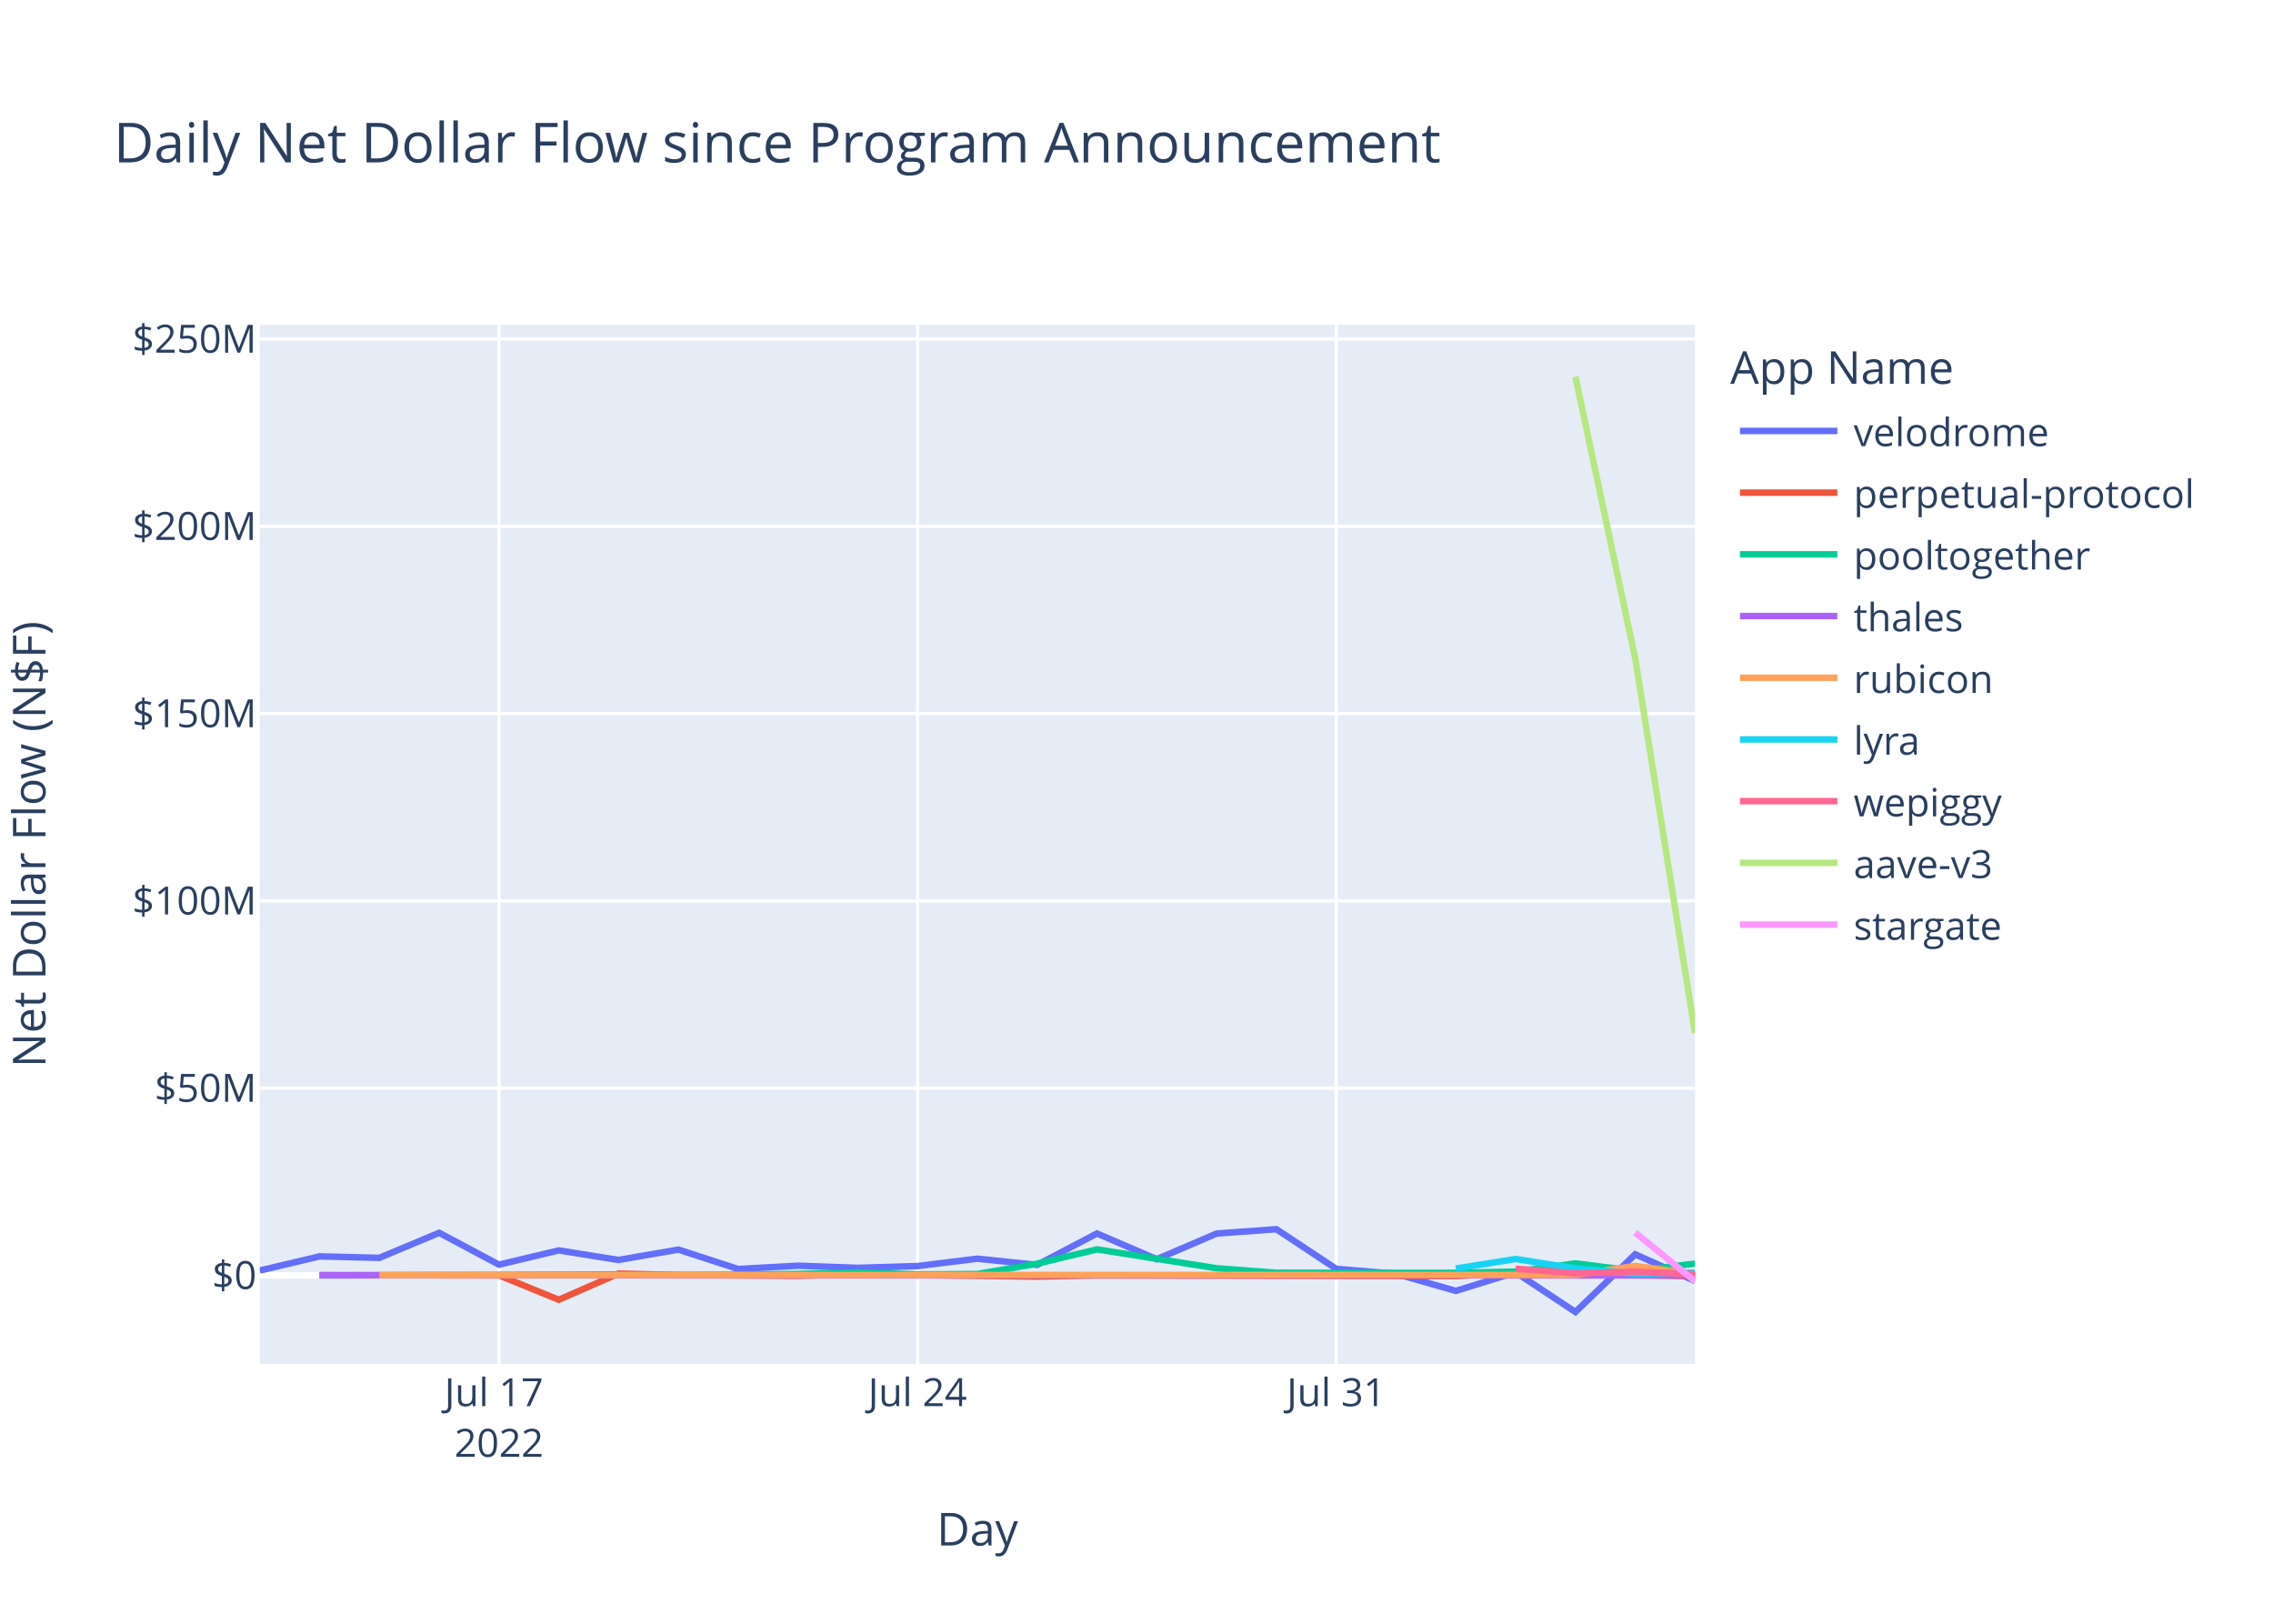
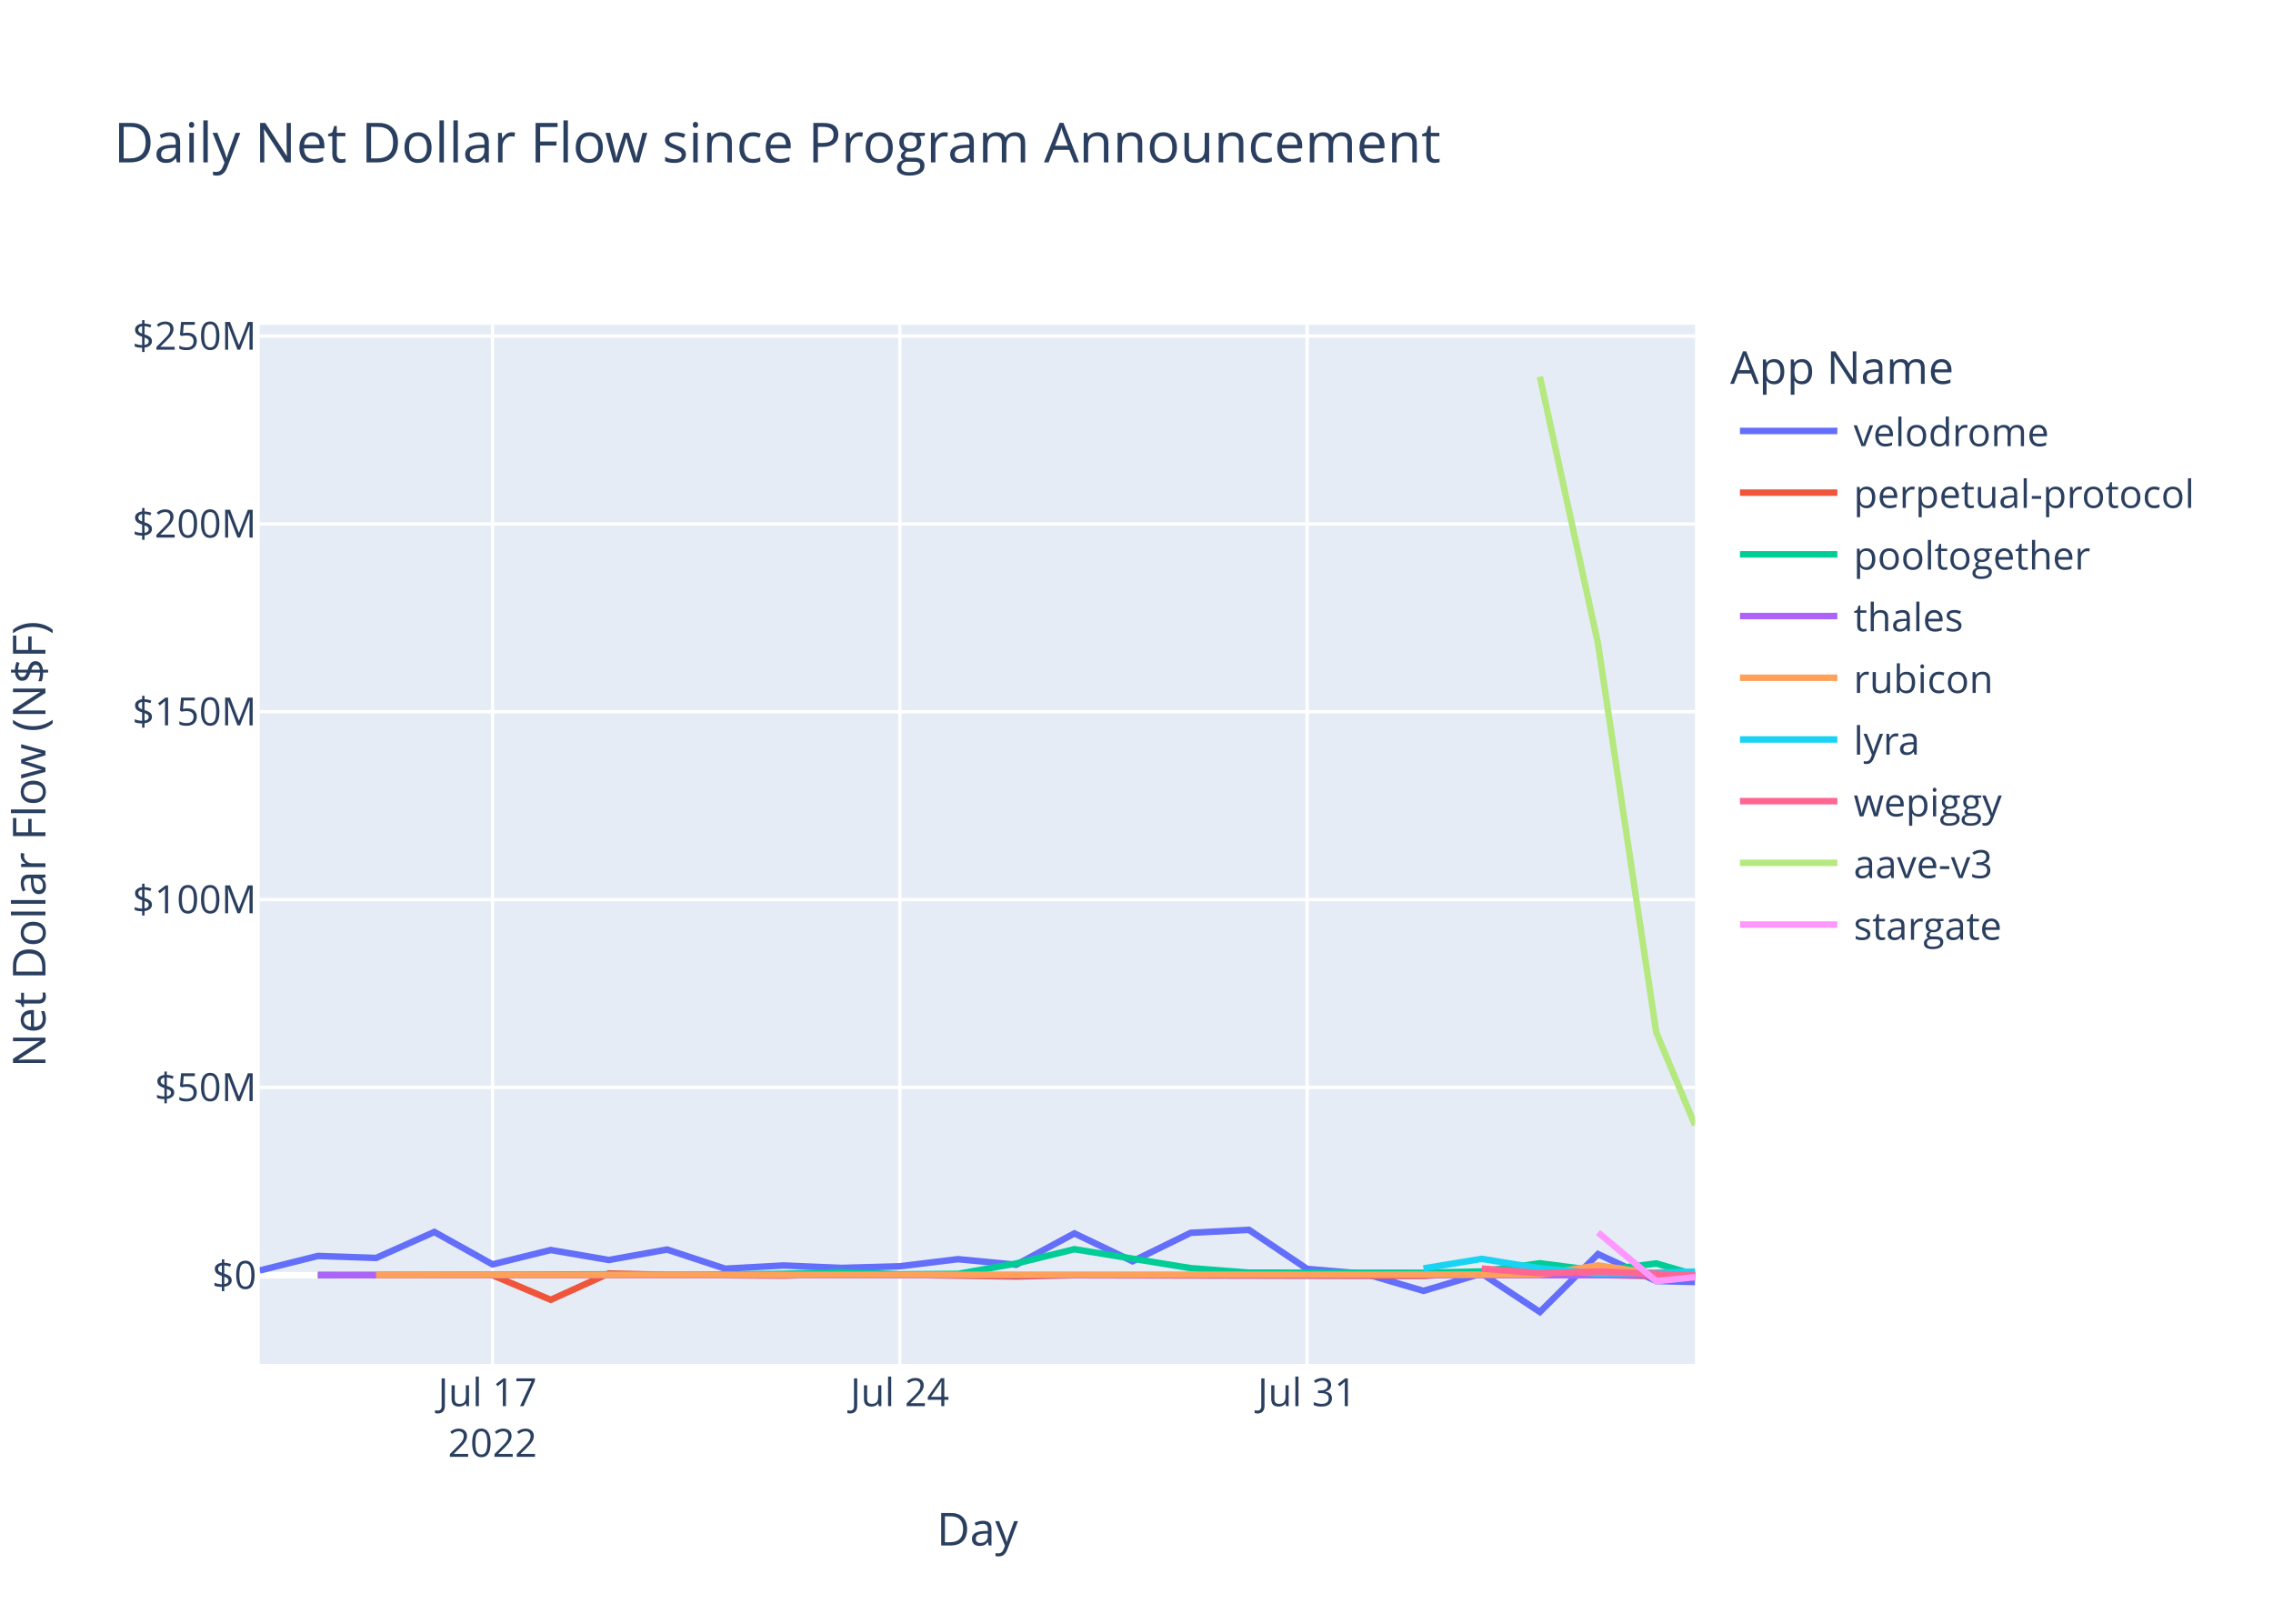
<svg xmlns="http://www.w3.org/2000/svg" class="main-svg" width="700" height="500" style="" viewBox="0 0 700 500">
  <rect x="0" y="0" width="700" height="500" style="fill: rgb(255, 255, 255); fill-opacity: 1;" />
-   <defs id="defs-7a3979">
+   <defs id="defs-e89d8f">
    <g class="clips">
-       <clipPath id="clip7a3979xyplot" class="plotclip">
+       <clipPath id="clipe89d8fxyplot" class="plotclip">
        <rect width="442" height="320" />
      </clipPath>
-       <clipPath class="axesclip" id="clip7a3979x">
+       <clipPath class="axesclip" id="clipe89d8fx">
        <rect x="80" y="0" width="442" height="500" />
      </clipPath>
-       <clipPath class="axesclip" id="clip7a3979y">
+       <clipPath class="axesclip" id="clipe89d8fy">
        <rect x="0" y="100" width="700" height="320" />
      </clipPath>
-       <clipPath class="axesclip" id="clip7a3979xy">
+       <clipPath class="axesclip" id="clipe89d8fxy">
        <rect x="80" y="100" width="442" height="320" />
      </clipPath>
    </g>
    <g class="gradients" />
    <g class="patterns" />
  </defs>
  <g class="bglayer">
    <rect class="bg" x="80" y="100" width="442" height="320" style="fill: rgb(229, 236, 246); fill-opacity: 1; stroke-width: 0;" />
  </g>
  <g class="layer-below">
    <g class="imagelayer" />
    <g class="shapelayer" />
  </g>
  <g class="cartesianlayer">
    <g class="subplot xy">
      <g class="layer-subplot">
        <g class="shapelayer" />
        <g class="imagelayer" />
      </g>
      <g class="gridlayer">
        <g class="x">
-           <path class="xgrid crisp" transform="translate(153.67,0)" d="M0,100v320" style="stroke: rgb(255, 255, 255); stroke-opacity: 1; stroke-width: 1px;" />
-           <path class="xgrid crisp" transform="translate(282.58,0)" d="M0,100v320" style="stroke: rgb(255, 255, 255); stroke-opacity: 1; stroke-width: 1px;" />
-           <path class="xgrid crisp" transform="translate(411.5,0)" d="M0,100v320" style="stroke: rgb(255, 255, 255); stroke-opacity: 1; stroke-width: 1px;" />
+           <path class="xgrid crisp" transform="translate(151.68,0)" d="M0,100v320" style="stroke: rgb(255, 255, 255); stroke-opacity: 1; stroke-width: 1px;" />
+           <path class="xgrid crisp" transform="translate(277.11,0)" d="M0,100v320" style="stroke: rgb(255, 255, 255); stroke-opacity: 1; stroke-width: 1px;" />
+           <path class="xgrid crisp" transform="translate(402.54,0)" d="M0,100v320" style="stroke: rgb(255, 255, 255); stroke-opacity: 1; stroke-width: 1px;" />
        </g>
        <g class="y">
-           <path class="ygrid crisp" transform="translate(0,335.06)" d="M80,0h442" style="stroke: rgb(255, 255, 255); stroke-opacity: 1; stroke-width: 1px;" />
-           <path class="ygrid crisp" transform="translate(0,277.39)" d="M80,0h442" style="stroke: rgb(255, 255, 255); stroke-opacity: 1; stroke-width: 1px;" />
-           <path class="ygrid crisp" transform="translate(0,219.73)" d="M80,0h442" style="stroke: rgb(255, 255, 255); stroke-opacity: 1; stroke-width: 1px;" />
-           <path class="ygrid crisp" transform="translate(0,162.06)" d="M80,0h442" style="stroke: rgb(255, 255, 255); stroke-opacity: 1; stroke-width: 1px;" />
-           <path class="ygrid crisp" transform="translate(0,104.4)" d="M80,0h442" style="stroke: rgb(255, 255, 255); stroke-opacity: 1; stroke-width: 1px;" />
+           <path class="ygrid crisp" transform="translate(0,334.85)" d="M80,0h442" style="stroke: rgb(255, 255, 255); stroke-opacity: 1; stroke-width: 1px;" />
+           <path class="ygrid crisp" transform="translate(0,277.01)" d="M80,0h442" style="stroke: rgb(255, 255, 255); stroke-opacity: 1; stroke-width: 1px;" />
+           <path class="ygrid crisp" transform="translate(0,219.17)" d="M80,0h442" style="stroke: rgb(255, 255, 255); stroke-opacity: 1; stroke-width: 1px;" />
+           <path class="ygrid crisp" transform="translate(0,161.33)" d="M80,0h442" style="stroke: rgb(255, 255, 255); stroke-opacity: 1; stroke-width: 1px;" />
+           <path class="ygrid crisp" transform="translate(0,103.49)" d="M80,0h442" style="stroke: rgb(255, 255, 255); stroke-opacity: 1; stroke-width: 1px;" />
        </g>
      </g>
      <g class="zerolinelayer">
-         <path class="yzl zl crisp" transform="translate(0,392.73)" d="M80,0h442" style="stroke: rgb(255, 255, 255); stroke-opacity: 1; stroke-width: 2px;" />
+         <path class="yzl zl crisp" transform="translate(0,392.69)" d="M80,0h442" style="stroke: rgb(255, 255, 255); stroke-opacity: 1; stroke-width: 2px;" />
      </g>
      <path class="xlines-below" />
      <path class="ylines-below" />
      <g class="overlines-below" />
      <g class="xaxislayer-below" />
      <g class="yaxislayer-below" />
      <g class="overaxes-below" />
-       <g class="plot" transform="translate(80,100)" clip-path="url(#clip7a3979xyplot)">
+       <g class="plot" transform="translate(80,100)" clip-path="url(#clipe89d8fxyplot)">
        <g class="scatterlayer mlayer">
-           <g class="trace scatter trace064f0f" style="stroke-miterlimit: 2; opacity: 1;">
-             <g class="fills" />
-             <g class="errorbars" />
-             <g class="lines">
-               <path class="js-line" d="M0,291.24L18.42,286.88L36.83,287.33L55.25,279.62L73.67,289.43L92.08,285.04L110.5,287.98L128.92,284.79L147.33,290.77L165.75,289.75L184.17,290.41L202.58,289.86L221,287.59L239.42,289.49L257.83,279.83L276.25,287.75L294.67,279.85L313.08,278.51L331.5,290.71L349.92,292.25L368.33,297.51L386.75,291.8L405.17,304L423.58,286.24L442,294.46" style="vector-effect: non-scaling-stroke; fill: none; stroke: rgb(99, 110, 250); stroke-opacity: 1; stroke-width: 2px; opacity: 1;" />
-             </g>
-             <g class="points" />
-             <g class="text" />
-           </g>
-           <g class="trace scatter trace28d839" style="stroke-miterlimit: 2; opacity: 1;">
-             <g class="fills" />
-             <g class="errorbars" />
-             <g class="lines">
-               <path class="js-line" d="M18.42,292.63L73.67,292.72L92.08,300.24L110.5,292.17L128.92,292.6L165.75,292.86L184.17,292.35L239.42,293.12L257.83,292.73L368.33,292.97L386.75,291.88L442,293.01" style="vector-effect: non-scaling-stroke; fill: none; stroke: rgb(239, 85, 59); stroke-opacity: 1; stroke-width: 2px; opacity: 1;" />
-             </g>
-             <g class="points" />
-             <g class="text" />
-           </g>
-           <g class="trace scatter traceacae90" style="stroke-miterlimit: 2; opacity: 1;">
-             <g class="fills" />
-             <g class="errorbars" />
-             <g class="lines">
-               <path class="js-line" d="M18.42,292.74L110.5,292.44L128.92,292.64L165.75,292.29L184.17,291.78L202.58,292.43L221,292.31L239.42,289.12L257.83,284.72L294.67,290.54L313.08,291.92L368.33,291.96L386.75,291.57L405.17,289.04L423.58,291.36L442,289.1" style="vector-effect: non-scaling-stroke; fill: none; stroke: rgb(0, 204, 150); stroke-opacity: 1; stroke-width: 2px; opacity: 1;" />
-             </g>
-             <g class="points" />
-             <g class="text" />
-           </g>
-           <g class="trace scatter trace7cf4d7" style="stroke-miterlimit: 2; opacity: 1;">
-             <g class="fills" />
-             <g class="errorbars" />
-             <g class="lines">
-               <path class="js-line" d="M18.42,292.72L442,292.75" style="vector-effect: non-scaling-stroke; fill: none; stroke: rgb(171, 99, 250); stroke-opacity: 1; stroke-width: 2px; opacity: 1;" />
-             </g>
-             <g class="points" />
-             <g class="text" />
-           </g>
-           <g class="trace scatter trace42d6eb" style="stroke-miterlimit: 2; opacity: 1;">
-             <g class="fills" />
-             <g class="errorbars" />
-             <g class="lines">
-               <path class="js-line" d="M36.83,292.64L405.17,292.56L423.58,289.82L442,292.32" style="vector-effect: non-scaling-stroke; fill: none; stroke: rgb(255, 161, 90); stroke-opacity: 1; stroke-width: 2px; opacity: 1;" />
-             </g>
-             <g class="points" />
-             <g class="text" />
-           </g>
-           <g class="trace scatter traceadf54e" style="stroke-miterlimit: 2; opacity: 1;">
-             <g class="fills" />
-             <g class="errorbars" />
-             <g class="lines">
-               <path class="js-line" d="M368.33,290.62L386.75,287.68L405.17,290.59L423.58,292.21L442,291.91" style="vector-effect: non-scaling-stroke; fill: none; stroke: rgb(25, 211, 243); stroke-opacity: 1; stroke-width: 2px; opacity: 1;" />
-             </g>
-             <g class="points" />
-             <g class="text" />
-           </g>
-           <g class="trace scatter trace0f8466" style="stroke-miterlimit: 2; opacity: 1;">
-             <g class="fills" />
-             <g class="errorbars" />
-             <g class="lines">
-               <path class="js-line" d="M386.75,290.67L405.17,292.1L423.58,291.6L442,292.37" style="vector-effect: non-scaling-stroke; fill: none; stroke: rgb(255, 102, 146); stroke-opacity: 1; stroke-width: 2px; opacity: 1;" />
-             </g>
-             <g class="points" />
-             <g class="text" />
-           </g>
-           <g class="trace scatter trace97ff80" style="stroke-miterlimit: 2; opacity: 1;">
-             <g class="fills" />
-             <g class="errorbars" />
-             <g class="lines">
-               <path class="js-line" d="M405.17,16L423.58,102.71L442,218.08" style="vector-effect: non-scaling-stroke; fill: none; stroke: rgb(182, 232, 128); stroke-opacity: 1; stroke-width: 2px; opacity: 1;" />
-             </g>
-             <g class="points" />
-             <g class="text" />
-           </g>
-           <g class="trace scatter trace00d805" style="stroke-miterlimit: 2; opacity: 1;">
-             <g class="fills" />
-             <g class="errorbars" />
-             <g class="lines">
-               <path class="js-line" d="M423.58,279.54L442,294.55" style="vector-effect: non-scaling-stroke; fill: none; stroke: rgb(255, 151, 255); stroke-opacity: 1; stroke-width: 2px; opacity: 1;" />
+           <g class="trace scatter trace0a0b80" style="stroke-miterlimit: 2; opacity: 1;">
+             <g class="fills" />
+             <g class="errorbars" />
+             <g class="lines">
+               <path class="js-line" d="M0,291.22L17.92,286.74L35.84,287.36L53.76,279.36L71.68,289.34L89.6,284.92L107.51,287.99L125.43,284.77L143.35,290.67L161.27,289.68L179.19,290.43L197.11,289.93L215.03,287.74L232.95,289.45L250.87,279.8L268.79,288.38L286.7,279.62L304.62,278.7L322.54,290.73L340.46,292.25L358.38,297.5L376.3,292.16L394.22,304L412.14,286.18L430.06,294.47L442,294.77" style="vector-effect: non-scaling-stroke; fill: none; stroke: rgb(99, 110, 250); stroke-opacity: 1; stroke-width: 2px; opacity: 1;" />
+             </g>
+             <g class="points" />
+             <g class="text" />
+           </g>
+           <g class="trace scatter tracea1875b" style="stroke-miterlimit: 2; opacity: 1;">
+             <g class="fills" />
+             <g class="errorbars" />
+             <g class="lines">
+               <path class="js-line" d="M17.92,292.59L71.68,292.68L89.6,300.25L107.51,292.13L125.43,292.56L161.27,292.82L179.19,292.31L232.95,293.08L250.87,292.7L358.38,292.93L376.3,291.84L430.06,292.98L442,292.96" style="vector-effect: non-scaling-stroke; fill: none; stroke: rgb(239, 85, 59); stroke-opacity: 1; stroke-width: 2px; opacity: 1;" />
+             </g>
+             <g class="points" />
+             <g class="text" />
+           </g>
+           <g class="trace scatter trace75d859" style="stroke-miterlimit: 2; opacity: 1;">
+             <g class="fills" />
+             <g class="errorbars" />
+             <g class="lines">
+               <path class="js-line" d="M17.92,292.71L107.51,292.4L125.43,292.61L161.27,292.25L179.19,291.74L197.11,292.39L215.03,292.27L232.95,289.07L250.87,284.67L286.7,290.5L304.62,291.88L358.38,291.93L376.3,291.52L394.22,289L412.14,291.32L430.06,289.05L442,292.52" style="vector-effect: non-scaling-stroke; fill: none; stroke: rgb(0, 204, 150); stroke-opacity: 1; stroke-width: 2px; opacity: 1;" />
+             </g>
+             <g class="points" />
+             <g class="text" />
+           </g>
+           <g class="trace scatter trace5e2172" style="stroke-miterlimit: 2; opacity: 1;">
+             <g class="fills" />
+             <g class="errorbars" />
+             <g class="lines">
+               <path class="js-line" d="M17.92,292.68L442,292.69" style="vector-effect: non-scaling-stroke; fill: none; stroke: rgb(171, 99, 250); stroke-opacity: 1; stroke-width: 2px; opacity: 1;" />
+             </g>
+             <g class="points" />
+             <g class="text" />
+           </g>
+           <g class="trace scatter trace548aa1" style="stroke-miterlimit: 2; opacity: 1;">
+             <g class="fills" />
+             <g class="errorbars" />
+             <g class="lines">
+               <path class="js-line" d="M35.84,292.6L394.22,292.49L412.14,289.65L430.06,292.28L442,292.24" style="vector-effect: non-scaling-stroke; fill: none; stroke: rgb(255, 161, 90); stroke-opacity: 1; stroke-width: 2px; opacity: 1;" />
+             </g>
+             <g class="points" />
+             <g class="text" />
+           </g>
+           <g class="trace scatter trace50d717" style="stroke-miterlimit: 2; opacity: 1;">
+             <g class="fills" />
+             <g class="errorbars" />
+             <g class="lines">
+               <path class="js-line" d="M358.38,290.58L376.3,287.64L394.22,290.55L412.14,292.19L430.06,291.88L442,291.56" style="vector-effect: non-scaling-stroke; fill: none; stroke: rgb(25, 211, 243); stroke-opacity: 1; stroke-width: 2px; opacity: 1;" />
+             </g>
+             <g class="points" />
+             <g class="text" />
+           </g>
+           <g class="trace scatter tracea70de3" style="stroke-miterlimit: 2; opacity: 1;">
+             <g class="fills" />
+             <g class="errorbars" />
+             <g class="lines">
+               <path class="js-line" d="M376.3,290.63L394.22,292.06L412.14,291.56L441.99,292.69" style="vector-effect: non-scaling-stroke; fill: none; stroke: rgb(255, 102, 146); stroke-opacity: 1; stroke-width: 2px; opacity: 1;" />
+             </g>
+             <g class="points" />
+             <g class="text" />
+           </g>
+           <g class="trace scatter tracea6bc98" style="stroke-miterlimit: 2; opacity: 1;">
+             <g class="fills" />
+             <g class="errorbars" />
+             <g class="lines">
+               <path class="js-line" d="M394.22,16L412.14,98.27L430.06,217.89L442,246.49" style="vector-effect: non-scaling-stroke; fill: none; stroke: rgb(182, 232, 128); stroke-opacity: 1; stroke-width: 2px; opacity: 1;" />
+             </g>
+             <g class="points" />
+             <g class="text" />
+           </g>
+           <g class="trace scatter tracec7ef81" style="stroke-miterlimit: 2; opacity: 1;">
+             <g class="fills" />
+             <g class="errorbars" />
+             <g class="lines">
+               <path class="js-line" d="M412.14,279.53L430.06,294.51L442,293.27" style="vector-effect: non-scaling-stroke; fill: none; stroke: rgb(255, 151, 255); stroke-opacity: 1; stroke-width: 2px; opacity: 1;" />
            </g>
            <g class="points" />
            <g class="text" />
          </g>
        </g>
      </g>
      <g class="overplot" />
      <path class="xlines-above crisp" d="M0,0" style="fill: none;" />
      <path class="ylines-above crisp" d="M0,0" style="fill: none;" />
      <g class="overlines-above" />
      <g class="xaxislayer-above">
        <g class="xtick">
-           <text text-anchor="middle" x="0" y="433" transform="translate(153.67,0)" style="font-family: 'Open Sans', verdana, arial, sans-serif; font-size: 12px; fill: rgb(42, 63, 95); fill-opacity: 1; white-space: pre; opacity: 1;">
+           <text text-anchor="middle" x="0" y="433" transform="translate(151.68,0)" style="font-family: 'Open Sans', verdana, arial, sans-serif; font-size: 12px; fill: rgb(42, 63, 95); fill-opacity: 1; white-space: pre; opacity: 1;">
            <tspan class="line" dy="0em" x="0" y="433">Jul 17</tspan>
            <tspan class="line" dy="1.3em" x="0" y="433">2022</tspan>
          </text>
        </g>
        <g class="xtick">
-           <text text-anchor="middle" x="0" y="433" style="font-family: 'Open Sans', verdana, arial, sans-serif; font-size: 12px; fill: rgb(42, 63, 95); fill-opacity: 1; white-space: pre; opacity: 1;" transform="translate(282.58,0)">Jul 24</text>
+           <text text-anchor="middle" x="0" y="433" style="font-family: 'Open Sans', verdana, arial, sans-serif; font-size: 12px; fill: rgb(42, 63, 95); fill-opacity: 1; white-space: pre; opacity: 1;" transform="translate(277.11,0)">Jul 24</text>
        </g>
        <g class="xtick">
-           <text text-anchor="middle" x="0" y="433" style="font-family: 'Open Sans', verdana, arial, sans-serif; font-size: 12px; fill: rgb(42, 63, 95); fill-opacity: 1; white-space: pre; opacity: 1;" transform="translate(411.5,0)">Jul 31</text>
+           <text text-anchor="middle" x="0" y="433" style="font-family: 'Open Sans', verdana, arial, sans-serif; font-size: 12px; fill: rgb(42, 63, 95); fill-opacity: 1; white-space: pre; opacity: 1;" transform="translate(402.54,0)">Jul 31</text>
        </g>
      </g>
      <g class="yaxislayer-above">
        <g class="ytick">
-           <text text-anchor="end" x="79" y="4.2" transform="translate(0,392.73)" style="font-family: 'Open Sans', verdana, arial, sans-serif; font-size: 12px; fill: rgb(42, 63, 95); fill-opacity: 1; white-space: pre; opacity: 1;">$0</text>
-         </g>
-         <g class="ytick">
-           <text text-anchor="end" x="79" y="4.2" style="font-family: 'Open Sans', verdana, arial, sans-serif; font-size: 12px; fill: rgb(42, 63, 95); fill-opacity: 1; white-space: pre; opacity: 1;" transform="translate(0,335.06)">$50M</text>
-         </g>
-         <g class="ytick">
-           <text text-anchor="end" x="79" y="4.2" style="font-family: 'Open Sans', verdana, arial, sans-serif; font-size: 12px; fill: rgb(42, 63, 95); fill-opacity: 1; white-space: pre; opacity: 1;" transform="translate(0,277.39)">$100M</text>
-         </g>
-         <g class="ytick">
-           <text text-anchor="end" x="79" y="4.2" style="font-family: 'Open Sans', verdana, arial, sans-serif; font-size: 12px; fill: rgb(42, 63, 95); fill-opacity: 1; white-space: pre; opacity: 1;" transform="translate(0,219.73)">$150M</text>
-         </g>
-         <g class="ytick">
-           <text text-anchor="end" x="79" y="4.2" style="font-family: 'Open Sans', verdana, arial, sans-serif; font-size: 12px; fill: rgb(42, 63, 95); fill-opacity: 1; white-space: pre; opacity: 1;" transform="translate(0,162.06)">$200M</text>
-         </g>
-         <g class="ytick">
-           <text text-anchor="end" x="79" y="4.2" style="font-family: 'Open Sans', verdana, arial, sans-serif; font-size: 12px; fill: rgb(42, 63, 95); fill-opacity: 1; white-space: pre; opacity: 1;" transform="translate(0,104.4)">$250M</text>
+           <text text-anchor="end" x="79" y="4.2" transform="translate(0,392.69)" style="font-family: 'Open Sans', verdana, arial, sans-serif; font-size: 12px; fill: rgb(42, 63, 95); fill-opacity: 1; white-space: pre; opacity: 1;">$0</text>
+         </g>
+         <g class="ytick">
+           <text text-anchor="end" x="79" y="4.2" style="font-family: 'Open Sans', verdana, arial, sans-serif; font-size: 12px; fill: rgb(42, 63, 95); fill-opacity: 1; white-space: pre; opacity: 1;" transform="translate(0,334.85)">$50M</text>
+         </g>
+         <g class="ytick">
+           <text text-anchor="end" x="79" y="4.2" style="font-family: 'Open Sans', verdana, arial, sans-serif; font-size: 12px; fill: rgb(42, 63, 95); fill-opacity: 1; white-space: pre; opacity: 1;" transform="translate(0,277.01)">$100M</text>
+         </g>
+         <g class="ytick">
+           <text text-anchor="end" x="79" y="4.2" style="font-family: 'Open Sans', verdana, arial, sans-serif; font-size: 12px; fill: rgb(42, 63, 95); fill-opacity: 1; white-space: pre; opacity: 1;" transform="translate(0,219.17)">$150M</text>
+         </g>
+         <g class="ytick">
+           <text text-anchor="end" x="79" y="4.2" style="font-family: 'Open Sans', verdana, arial, sans-serif; font-size: 12px; fill: rgb(42, 63, 95); fill-opacity: 1; white-space: pre; opacity: 1;" transform="translate(0,161.33)">$200M</text>
+         </g>
+         <g class="ytick">
+           <text text-anchor="end" x="79" y="4.2" style="font-family: 'Open Sans', verdana, arial, sans-serif; font-size: 12px; fill: rgb(42, 63, 95); fill-opacity: 1; white-space: pre; opacity: 1;" transform="translate(0,103.49)">$250M</text>
        </g>
      </g>
      <g class="overaxes-above" />
    </g>
  </g>
  <g class="polarlayer" />
  <g class="ternarylayer" />
  <g class="geolayer" />
  <g class="funnelarealayer" />
  <g class="pielayer" />
  <g class="iciclelayer" />
  <g class="treemaplayer" />
  <g class="sunburstlayer" />
  <g class="glimages" />
-   <defs id="topdefs-7a3979">
+   <defs id="topdefs-e89d8f">
    <g class="clips" />
-     <clipPath id="legend7a3979">
+     <clipPath id="legende89d8f">
      <rect width="157" height="200" x="0" y="0" />
    </clipPath>
  </defs>
  <g class="layer-above">
    <g class="imagelayer" />
    <g class="shapelayer" />
  </g>
  <g class="infolayer">
    <g class="legend" pointer-events="all" transform="translate(530.84,100)">
-       <rect class="bg" shape-rendering="crispEdges" width="157" height="200" x="0" y="0" style="stroke: rgb(68, 68, 68); stroke-opacity: 1; fill: rgb(255, 255, 255); fill-opacity: 1; stroke-width: 0px;" />
-       <g class="scrollbox" transform="" clip-path="url(#legend7a3979)">
+       <rect class="bg" shape-rendering="crispEdges" style="stroke: rgb(68, 68, 68); stroke-opacity: 1; fill: rgb(255, 255, 255); fill-opacity: 1; stroke-width: 0px;" width="157" height="200" x="0" y="0" />
+       <g class="scrollbox" transform="" clip-path="url(#legende89d8f)">
        <text class="legendtitletext" text-anchor="start" x="2" y="18.2" style="font-family: 'Open Sans', verdana, arial, sans-serif; font-size: 14px; fill: rgb(42, 63, 95); fill-opacity: 1; white-space: pre;">App Name</text>
        <g class="groups" transform="">
          <g class="traces" transform="translate(0,32.7)" style="opacity: 1;">
            <text class="legendtext" text-anchor="start" x="40" y="4.68" style="font-family: 'Open Sans', verdana, arial, sans-serif; font-size: 12px; fill: rgb(42, 63, 95); fill-opacity: 1; white-space: pre;">velodrome</text>
            <g class="layers" style="opacity: 1;">
              <g class="legendfill" />
              <g class="legendlines">
                <path class="js-line" d="M5,0h30" style="fill: none; stroke: rgb(99, 110, 250); stroke-opacity: 1; stroke-width: 2px;" />
              </g>
              <g class="legendsymbols">
                <g class="legendpoints" />
              </g>
            </g>
            <rect class="legendtoggle" x="0" y="-9.5" width="151.375" height="19" style="fill: rgb(0, 0, 0); fill-opacity: 0;" />
          </g>
        </g>
        <g class="groups" transform="">
          <g class="traces" transform="translate(0,51.7)" style="opacity: 1;">
            <text class="legendtext" text-anchor="start" x="40" y="4.68" style="font-family: 'Open Sans', verdana, arial, sans-serif; font-size: 12px; fill: rgb(42, 63, 95); fill-opacity: 1; white-space: pre;">perpetual-protocol</text>
            <g class="layers" style="opacity: 1;">
              <g class="legendfill" />
              <g class="legendlines">
                <path class="js-line" d="M5,0h30" style="fill: none; stroke: rgb(239, 85, 59); stroke-opacity: 1; stroke-width: 2px;" />
              </g>
              <g class="legendsymbols">
                <g class="legendpoints" />
              </g>
            </g>
            <rect class="legendtoggle" x="0" y="-9.5" width="151.375" height="19" style="fill: rgb(0, 0, 0); fill-opacity: 0;" />
          </g>
        </g>
        <g class="groups" transform="">
          <g class="traces" transform="translate(0,70.7)" style="opacity: 1;">
            <text class="legendtext" text-anchor="start" x="40" y="4.68" style="font-family: 'Open Sans', verdana, arial, sans-serif; font-size: 12px; fill: rgb(42, 63, 95); fill-opacity: 1; white-space: pre;">pooltogether</text>
            <g class="layers" style="opacity: 1;">
              <g class="legendfill" />
              <g class="legendlines">
                <path class="js-line" d="M5,0h30" style="fill: none; stroke: rgb(0, 204, 150); stroke-opacity: 1; stroke-width: 2px;" />
              </g>
              <g class="legendsymbols">
                <g class="legendpoints" />
              </g>
            </g>
            <rect class="legendtoggle" x="0" y="-9.5" width="151.375" height="19" style="fill: rgb(0, 0, 0); fill-opacity: 0;" />
          </g>
        </g>
        <g class="groups" transform="">
          <g class="traces" transform="translate(0,89.7)" style="opacity: 1;">
            <text class="legendtext" text-anchor="start" x="40" y="4.68" style="font-family: 'Open Sans', verdana, arial, sans-serif; font-size: 12px; fill: rgb(42, 63, 95); fill-opacity: 1; white-space: pre;">thales</text>
            <g class="layers" style="opacity: 1;">
              <g class="legendfill" />
              <g class="legendlines">
                <path class="js-line" d="M5,0h30" style="fill: none; stroke: rgb(171, 99, 250); stroke-opacity: 1; stroke-width: 2px;" />
              </g>
              <g class="legendsymbols">
                <g class="legendpoints" />
              </g>
            </g>
            <rect class="legendtoggle" x="0" y="-9.5" width="151.375" height="19" style="fill: rgb(0, 0, 0); fill-opacity: 0;" />
          </g>
        </g>
        <g class="groups" transform="">
          <g class="traces" transform="translate(0,108.7)" style="opacity: 1;">
            <text class="legendtext" text-anchor="start" x="40" y="4.68" style="font-family: 'Open Sans', verdana, arial, sans-serif; font-size: 12px; fill: rgb(42, 63, 95); fill-opacity: 1; white-space: pre;">rubicon</text>
            <g class="layers" style="opacity: 1;">
              <g class="legendfill" />
              <g class="legendlines">
                <path class="js-line" d="M5,0h30" style="fill: none; stroke: rgb(255, 161, 90); stroke-opacity: 1; stroke-width: 2px;" />
              </g>
              <g class="legendsymbols">
                <g class="legendpoints" />
              </g>
            </g>
            <rect class="legendtoggle" x="0" y="-9.5" width="151.375" height="19" style="fill: rgb(0, 0, 0); fill-opacity: 0;" />
          </g>
        </g>
        <g class="groups" transform="">
          <g class="traces" transform="translate(0,127.7)" style="opacity: 1;">
            <text class="legendtext" text-anchor="start" x="40" y="4.68" style="font-family: 'Open Sans', verdana, arial, sans-serif; font-size: 12px; fill: rgb(42, 63, 95); fill-opacity: 1; white-space: pre;">lyra</text>
            <g class="layers" style="opacity: 1;">
              <g class="legendfill" />
              <g class="legendlines">
                <path class="js-line" d="M5,0h30" style="fill: none; stroke: rgb(25, 211, 243); stroke-opacity: 1; stroke-width: 2px;" />
              </g>
              <g class="legendsymbols">
                <g class="legendpoints" />
              </g>
            </g>
            <rect class="legendtoggle" x="0" y="-9.5" width="151.375" height="19" style="fill: rgb(0, 0, 0); fill-opacity: 0;" />
          </g>
        </g>
        <g class="groups" transform="">
          <g class="traces" transform="translate(0,146.7)" style="opacity: 1;">
            <text class="legendtext" text-anchor="start" x="40" y="4.68" style="font-family: 'Open Sans', verdana, arial, sans-serif; font-size: 12px; fill: rgb(42, 63, 95); fill-opacity: 1; white-space: pre;">wepiggy</text>
            <g class="layers" style="opacity: 1;">
              <g class="legendfill" />
              <g class="legendlines">
                <path class="js-line" d="M5,0h30" style="fill: none; stroke: rgb(255, 102, 146); stroke-opacity: 1; stroke-width: 2px;" />
              </g>
              <g class="legendsymbols">
                <g class="legendpoints" />
              </g>
            </g>
            <rect class="legendtoggle" x="0" y="-9.5" width="151.375" height="19" style="fill: rgb(0, 0, 0); fill-opacity: 0;" />
          </g>
        </g>
        <g class="groups" transform="">
          <g class="traces" transform="translate(0,165.7)" style="opacity: 1;">
            <text class="legendtext" text-anchor="start" x="40" y="4.68" style="font-family: 'Open Sans', verdana, arial, sans-serif; font-size: 12px; fill: rgb(42, 63, 95); fill-opacity: 1; white-space: pre;">aave-v3</text>
            <g class="layers" style="opacity: 1;">
              <g class="legendfill" />
              <g class="legendlines">
                <path class="js-line" d="M5,0h30" style="fill: none; stroke: rgb(182, 232, 128); stroke-opacity: 1; stroke-width: 2px;" />
              </g>
              <g class="legendsymbols">
                <g class="legendpoints" />
              </g>
            </g>
            <rect class="legendtoggle" x="0" y="-9.5" width="151.375" height="19" style="fill: rgb(0, 0, 0); fill-opacity: 0;" />
          </g>
        </g>
        <g class="groups" transform="">
          <g class="traces" transform="translate(0,184.7)" style="opacity: 1;">
            <text class="legendtext" text-anchor="start" x="40" y="4.68" style="font-family: 'Open Sans', verdana, arial, sans-serif; font-size: 12px; fill: rgb(42, 63, 95); fill-opacity: 1; white-space: pre;">stargate</text>
            <g class="layers" style="opacity: 1;">
              <g class="legendfill" />
              <g class="legendlines">
                <path class="js-line" d="M5,0h30" style="fill: none; stroke: rgb(255, 151, 255); stroke-opacity: 1; stroke-width: 2px;" />
              </g>
              <g class="legendsymbols">
                <g class="legendpoints" />
              </g>
            </g>
            <rect class="legendtoggle" x="0" y="-9.5" width="151.375" height="19" style="fill: rgb(0, 0, 0); fill-opacity: 0;" />
          </g>
        </g>
      </g>
-       <rect class="scrollbar" rx="20" ry="3" width="0" height="0" x="0" y="0" style="fill: rgb(128, 139, 164); fill-opacity: 1;" />
+       <rect class="scrollbar" rx="20" ry="3" width="0" height="0" style="fill: rgb(128, 139, 164); fill-opacity: 1;" x="0" y="0" />
    </g>
    <g class="g-gtitle">
      <text class="gtitle" x="35" y="50" text-anchor="start" dy="0em" style="font-family: 'Open Sans', verdana, arial, sans-serif; font-size: 17px; fill: rgb(42, 63, 95); opacity: 1; font-weight: normal; white-space: pre;">Daily Net Dollar Flow since Program Announcement</text>
    </g>
    <g class="g-xtitle">
      <text class="xtitle" x="301" y="475.909" text-anchor="middle" style="font-family: 'Open Sans', verdana, arial, sans-serif; font-size: 14px; fill: rgb(42, 63, 95); opacity: 1; font-weight: normal; white-space: pre;">Day</text>
    </g>
    <g class="g-ytitle" transform="translate(0.4404297,0)">
      <text class="ytitle" transform="rotate(-90,13.55938,260)" x="13.559" y="260" text-anchor="middle" style="font-family: 'Open Sans', verdana, arial, sans-serif; font-size: 14px; fill: rgb(42, 63, 95); opacity: 1; font-weight: normal; white-space: pre;">Net Dollar Flow (N$F)</text>
    </g>
  </g>
</svg>
